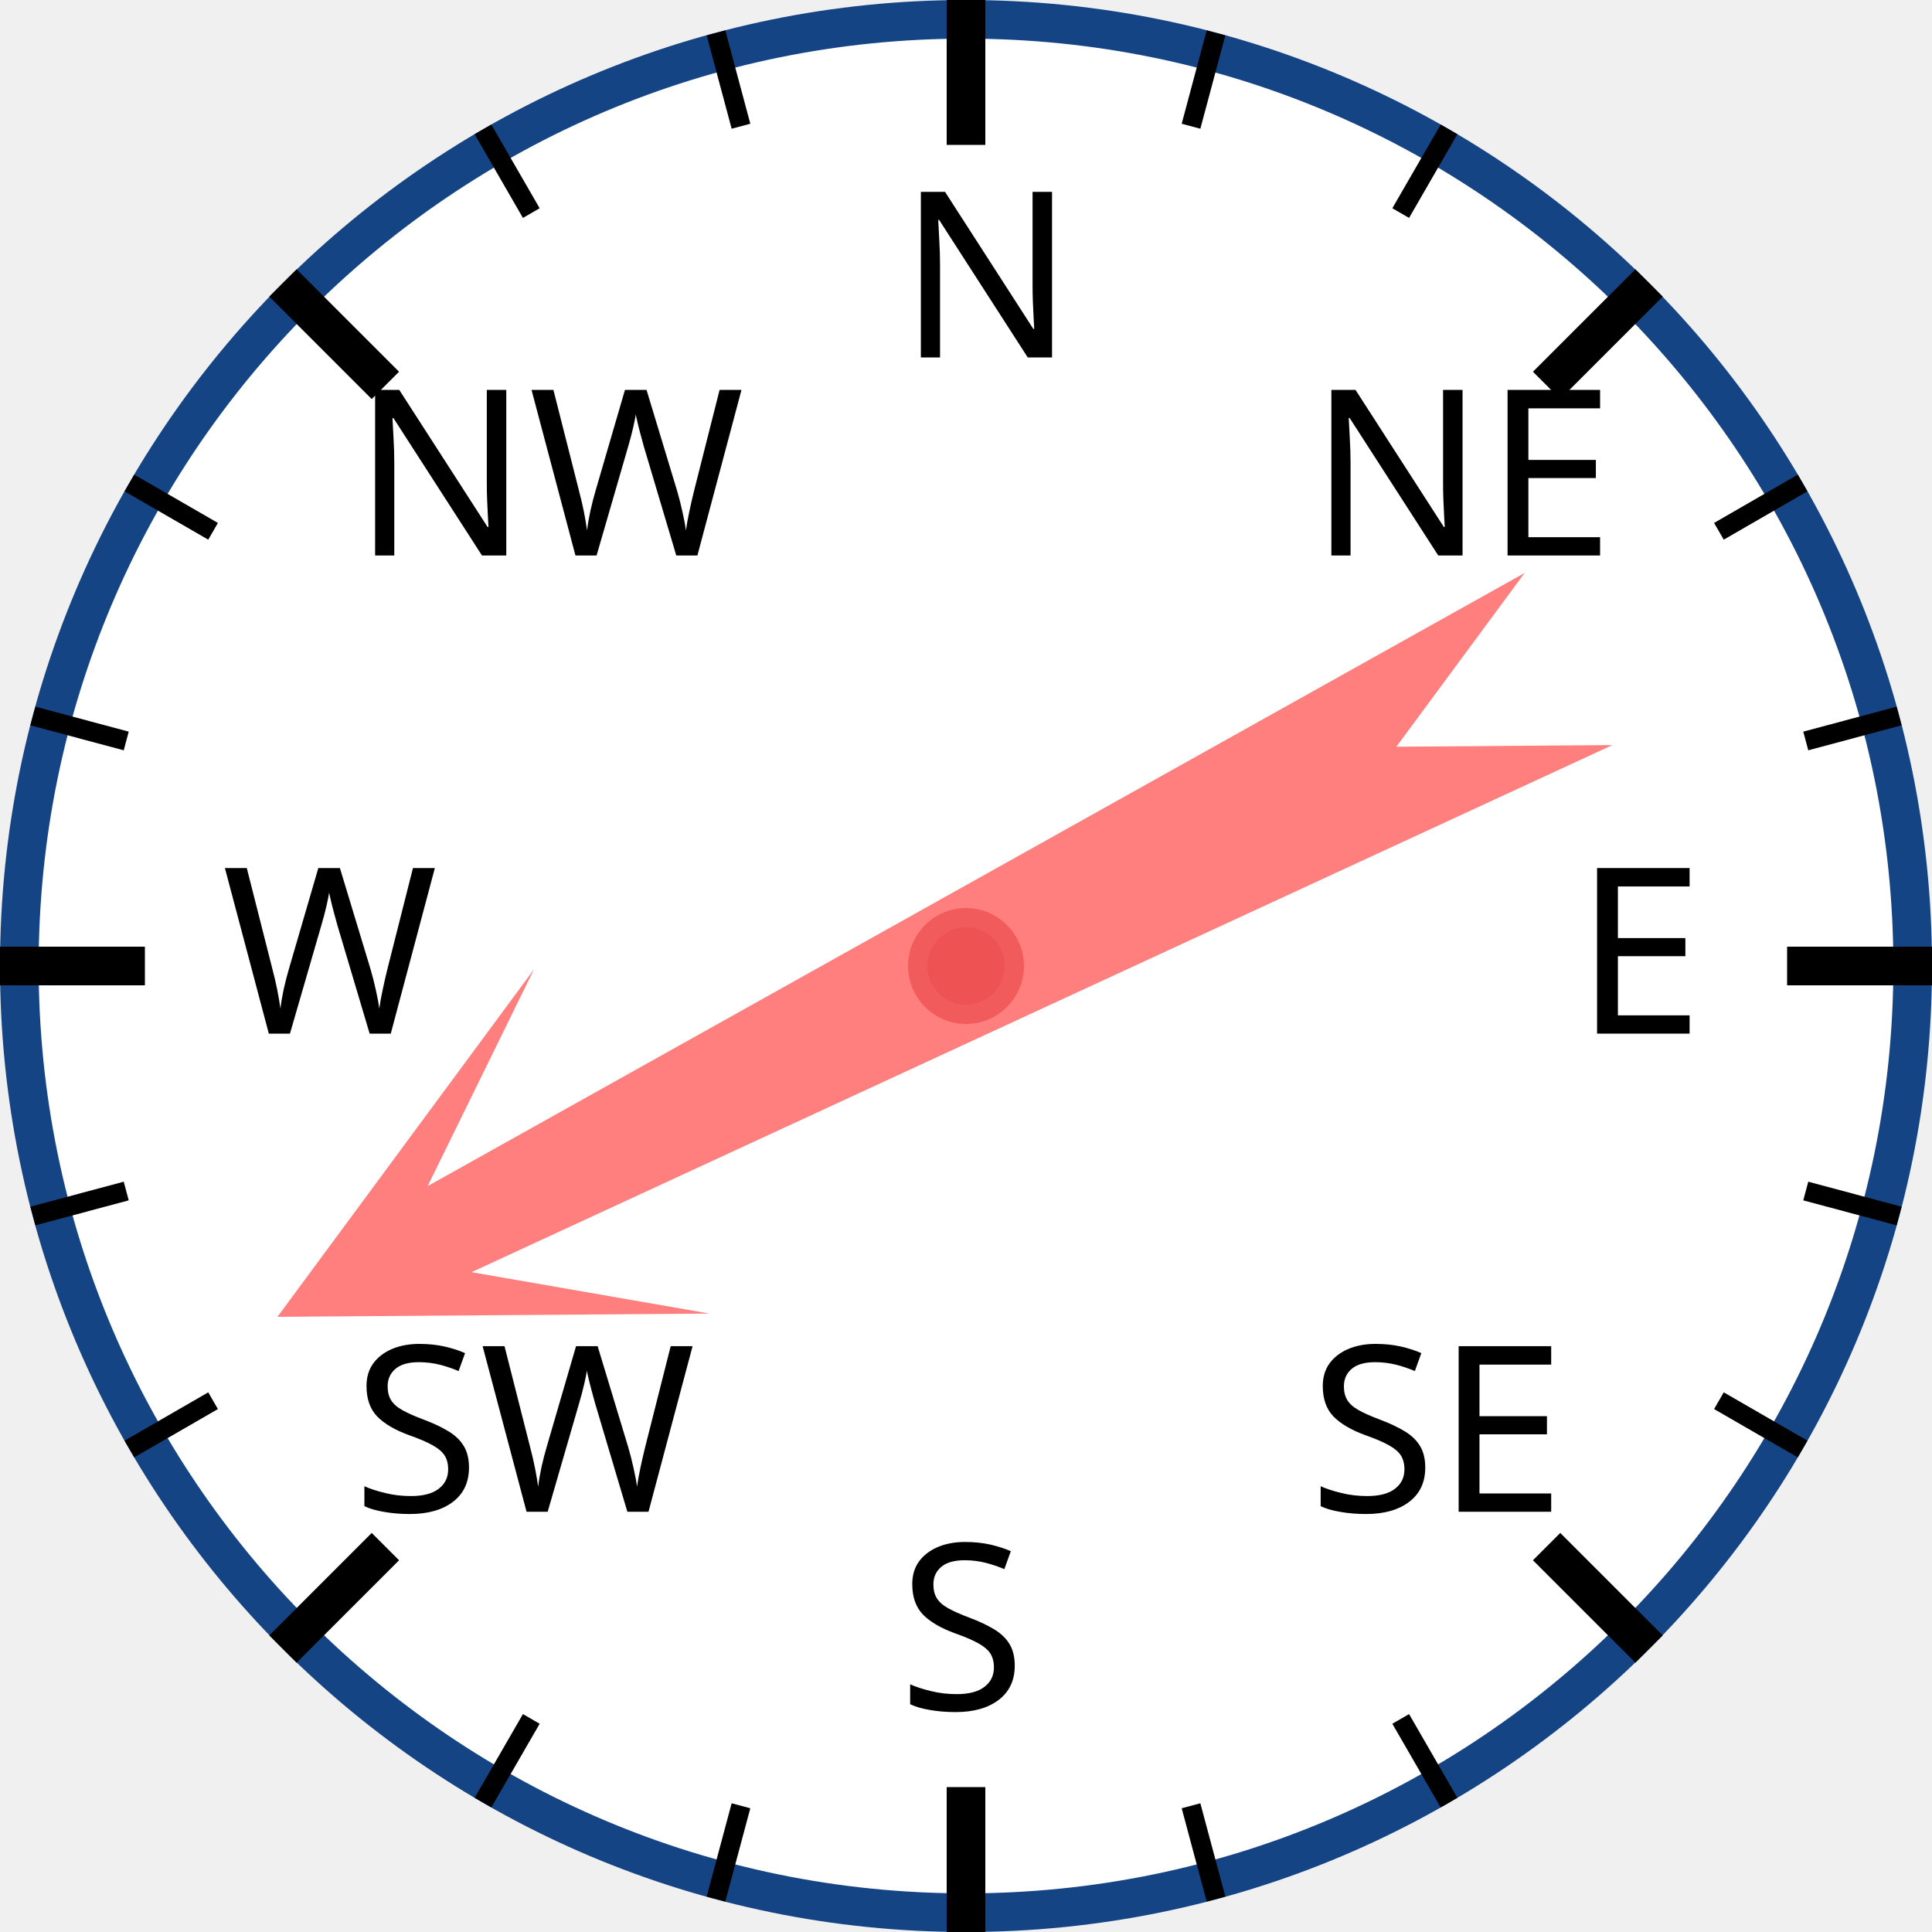
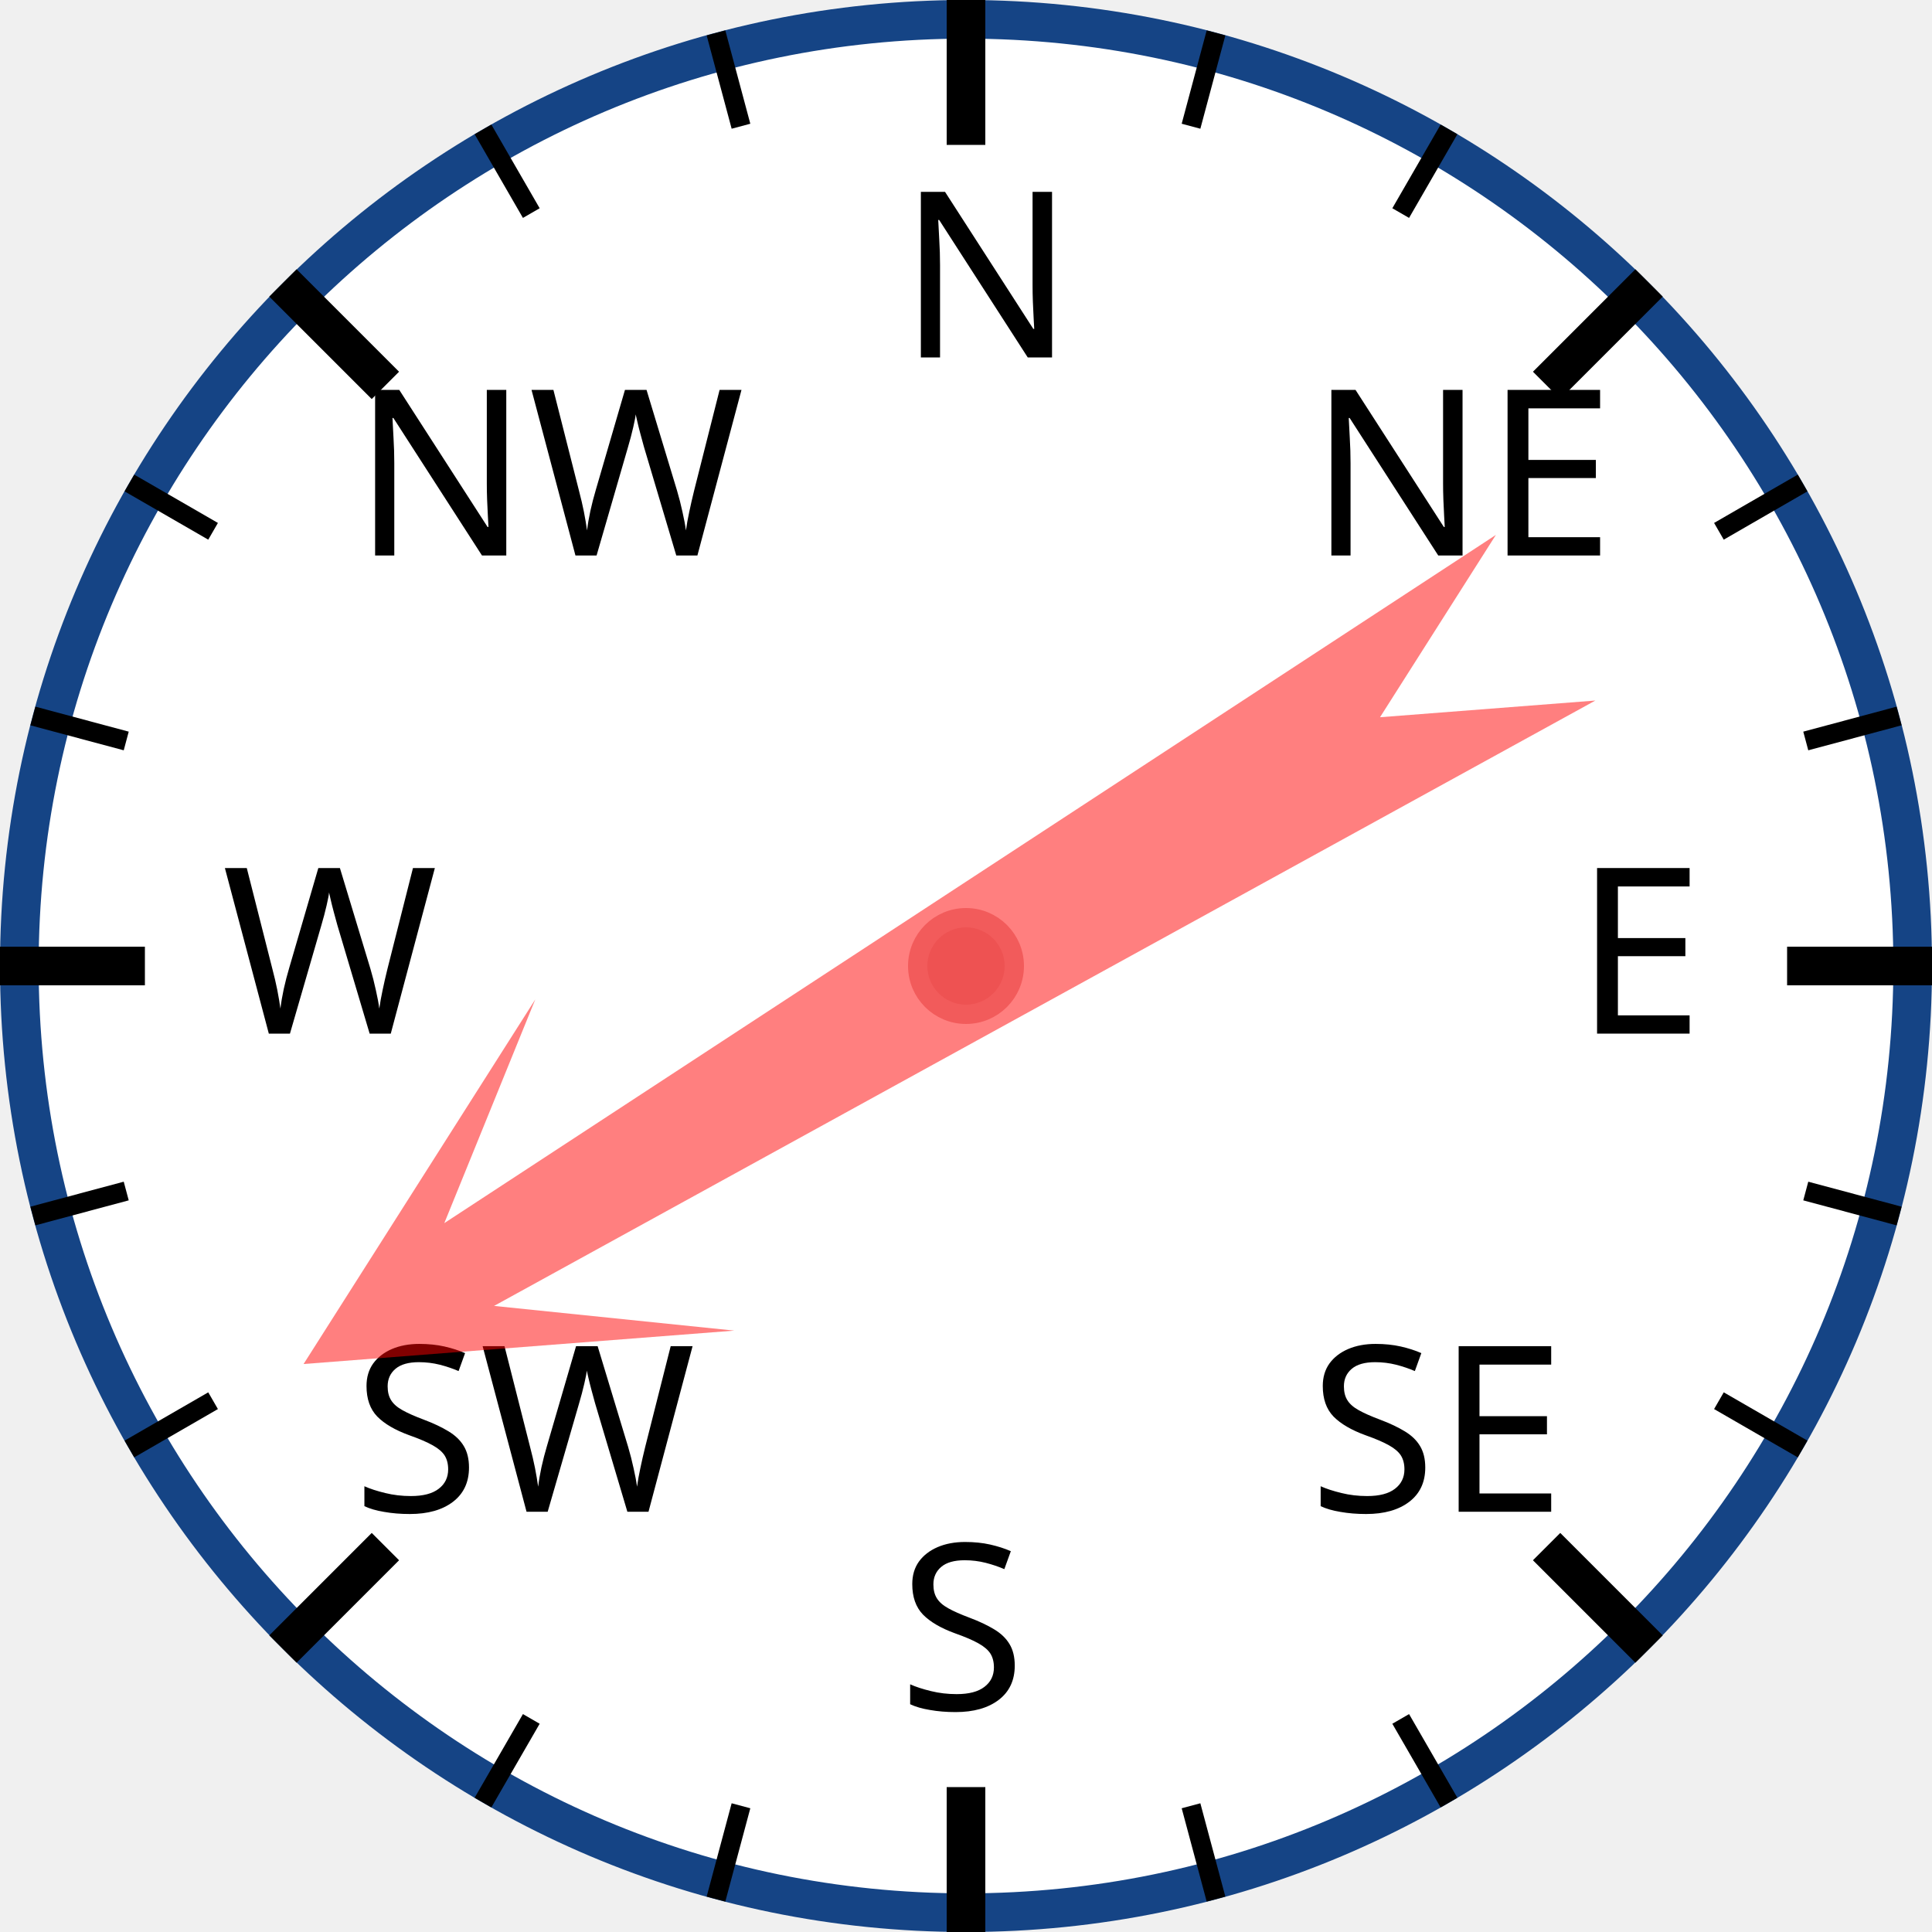
<svg xmlns="http://www.w3.org/2000/svg" width="120px" height="120px" viewBox="0 0 200 200">
  <circle cx="100" cy="100" r="98" style="fill: white; stroke: #154485; stroke-width: 4;" />
  <text x="93.0" y="37.0" style="font-family: sans-serif; font-size: 18pt;">N</text>
  <line x1="100.0" y1="0.0" x2="100.0" y2="15.0" style="stroke: black; stroke-width: 4;" />
  <line x1="74.118" y1="3.407" x2="76.706" y2="13.067" style="stroke: black; stroke-width: 2;" />
  <line x1="50" y1="13.397" x2="55" y2="22.058" style="stroke: black; stroke-width: 2;" />
  <text x="36.503" y="57.503" style="font-family: sans-serif; font-size: 18pt;">NW</text>
  <line x1="29.289" y1="29.289" x2="39.896" y2="39.896" style="stroke: black; stroke-width: 4;" />
  <line x1="13.397" y1="50" x2="22.058" y2="55" style="stroke: black; stroke-width: 2;" />
  <line x1="3.407" y1="74.118" x2="13.067" y2="76.706" style="stroke: black; stroke-width: 2;" />
  <text x="23.0" y="107.0" style="font-family: sans-serif; font-size: 18pt;">W</text>
  <line x1="0.0" y1="100.0" x2="15.0" y2="100.0" style="stroke: black; stroke-width: 4;" />
  <line x1="3.407" y1="125.882" x2="13.067" y2="123.294" style="stroke: black; stroke-width: 2;" />
  <line x1="13.397" y1="150" x2="22.058" y2="145" style="stroke: black; stroke-width: 2;" />
  <text x="36.503" y="156.497" style="font-family: sans-serif; font-size: 18pt;">SW</text>
  <line x1="29.289" y1="170.711" x2="39.896" y2="160.104" style="stroke: black; stroke-width: 4;" />
  <line x1="50" y1="186.603" x2="55" y2="177.942" style="stroke: black; stroke-width: 2;" />
  <line x1="74.118" y1="196.593" x2="76.706" y2="186.933" style="stroke: black; stroke-width: 2;" />
  <text x="93" y="177.0" style="font-family: sans-serif; font-size: 18pt;">S</text>
  <line x1="100" y1="200.0" x2="100" y2="185.0" style="stroke: black; stroke-width: 4;" />
  <line x1="125.882" y1="196.593" x2="123.294" y2="186.933" style="stroke: black; stroke-width: 2;" />
  <line x1="150.0" y1="186.603" x2="145.0" y2="177.942" style="stroke: black; stroke-width: 2;" />
  <text x="135.497" y="156.497" style="font-family: sans-serif; font-size: 18pt;">SE</text>
  <line x1="170.711" y1="170.711" x2="160.104" y2="160.104" style="stroke: black; stroke-width: 4;" />
  <line x1="186.603" y1="150" x2="177.942" y2="145" style="stroke: black; stroke-width: 2;" />
  <line x1="196.593" y1="125.882" x2="186.933" y2="123.294" style="stroke: black; stroke-width: 2;" />
  <text x="163.0" y="107" style="font-family: sans-serif; font-size: 18pt;">E</text>
  <line x1="200.0" y1="100" x2="185.0" y2="100" style="stroke: black; stroke-width: 4;" />
  <line x1="196.593" y1="74.118" x2="186.933" y2="76.706" style="stroke: black; stroke-width: 2;" />
  <line x1="186.603" y1="50" x2="177.942" y2="55" style="stroke: black; stroke-width: 2;" />
  <text x="135.497" y="57.503" style="font-family: sans-serif; font-size: 18pt;">NE</text>
  <line x1="170.711" y1="29.289" x2="160.104" y2="39.896" style="stroke: black; stroke-width: 4;" />
  <line x1="150" y1="13.397" x2="145" y2="22.058" style="stroke: black; stroke-width: 2;" />
  <line x1="125.882" y1="3.407" x2="123.294" y2="13.067" style="stroke: black; stroke-width: 2;" />
-   <polygon points="100 20 120 60 105 40 110 170 100 150 90 170 95 40 80 60" style="fill: red; fill-opacity: 0.5;" transform="rotate(243,100,100)" />
+   <polygon points="100 20 120 60 105 40 110 170 100 150 90 170 95 40 80 60" style="fill: red; fill-opacity: 0.5;" transform="rotate(239,100,100)" />
  <circle cx="100" cy="100" r="5" style="fill: #EE5252; stroke: #F25B5B; stroke-width: 2;" />
</svg>
